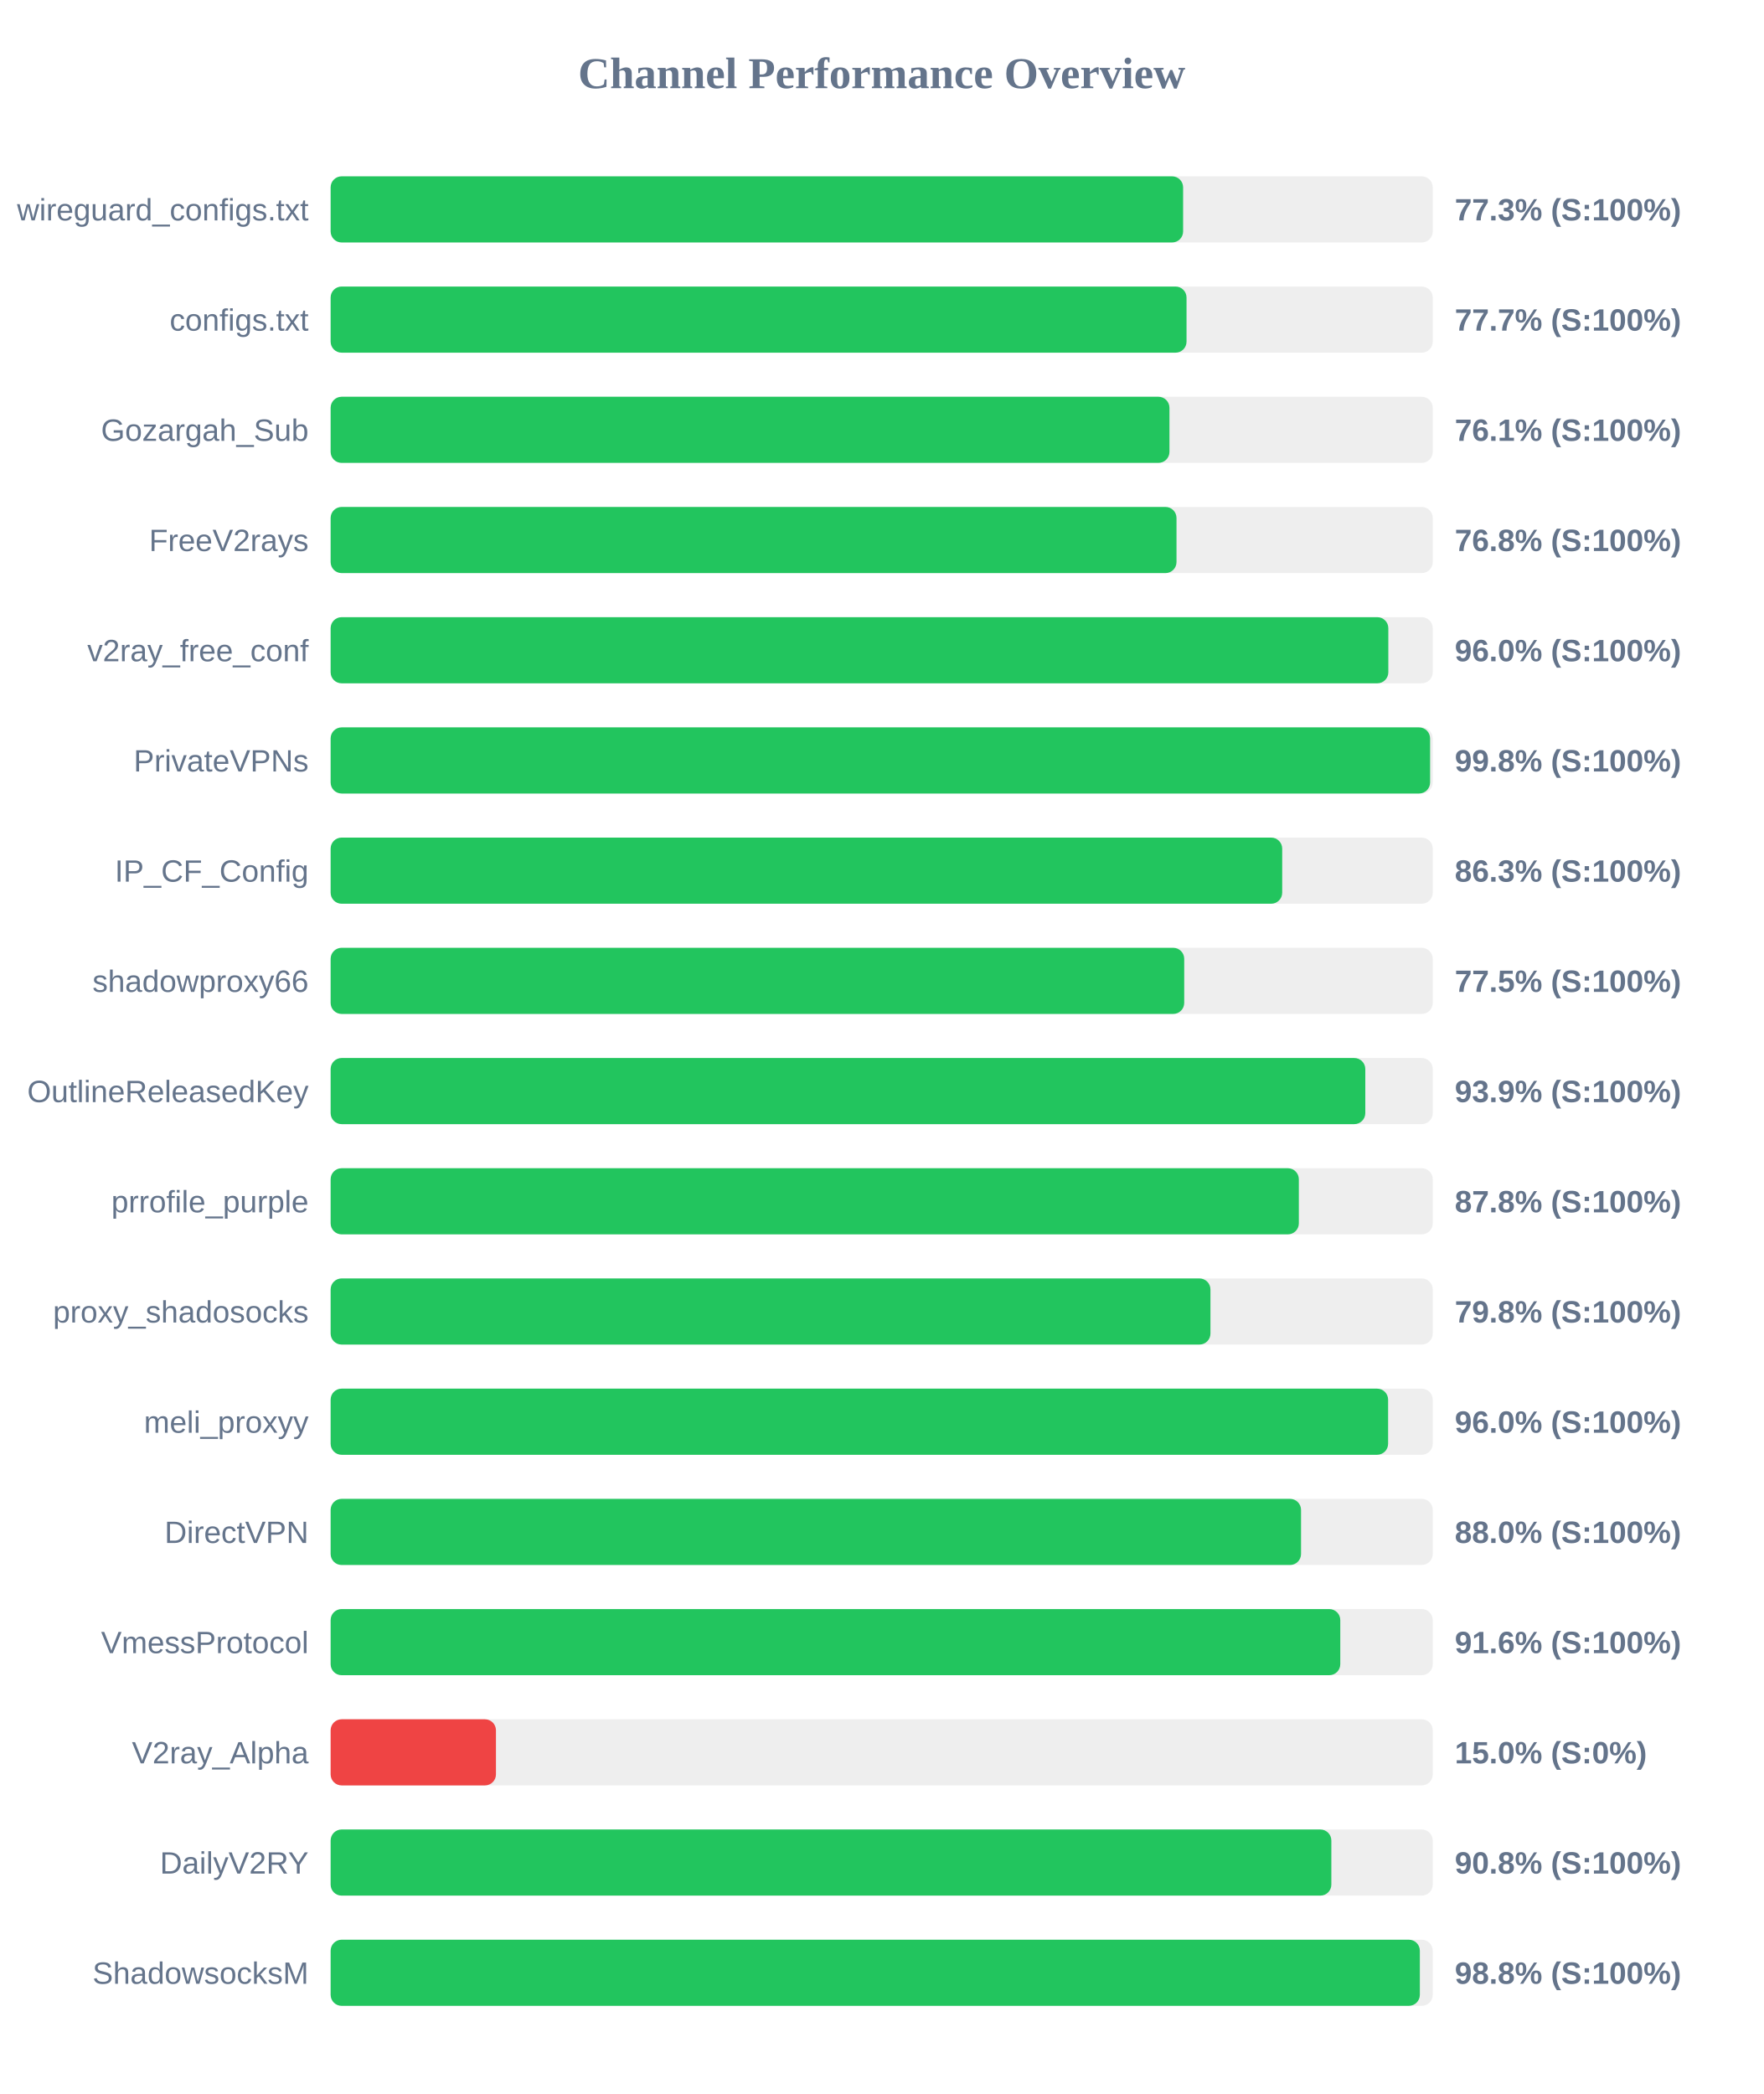
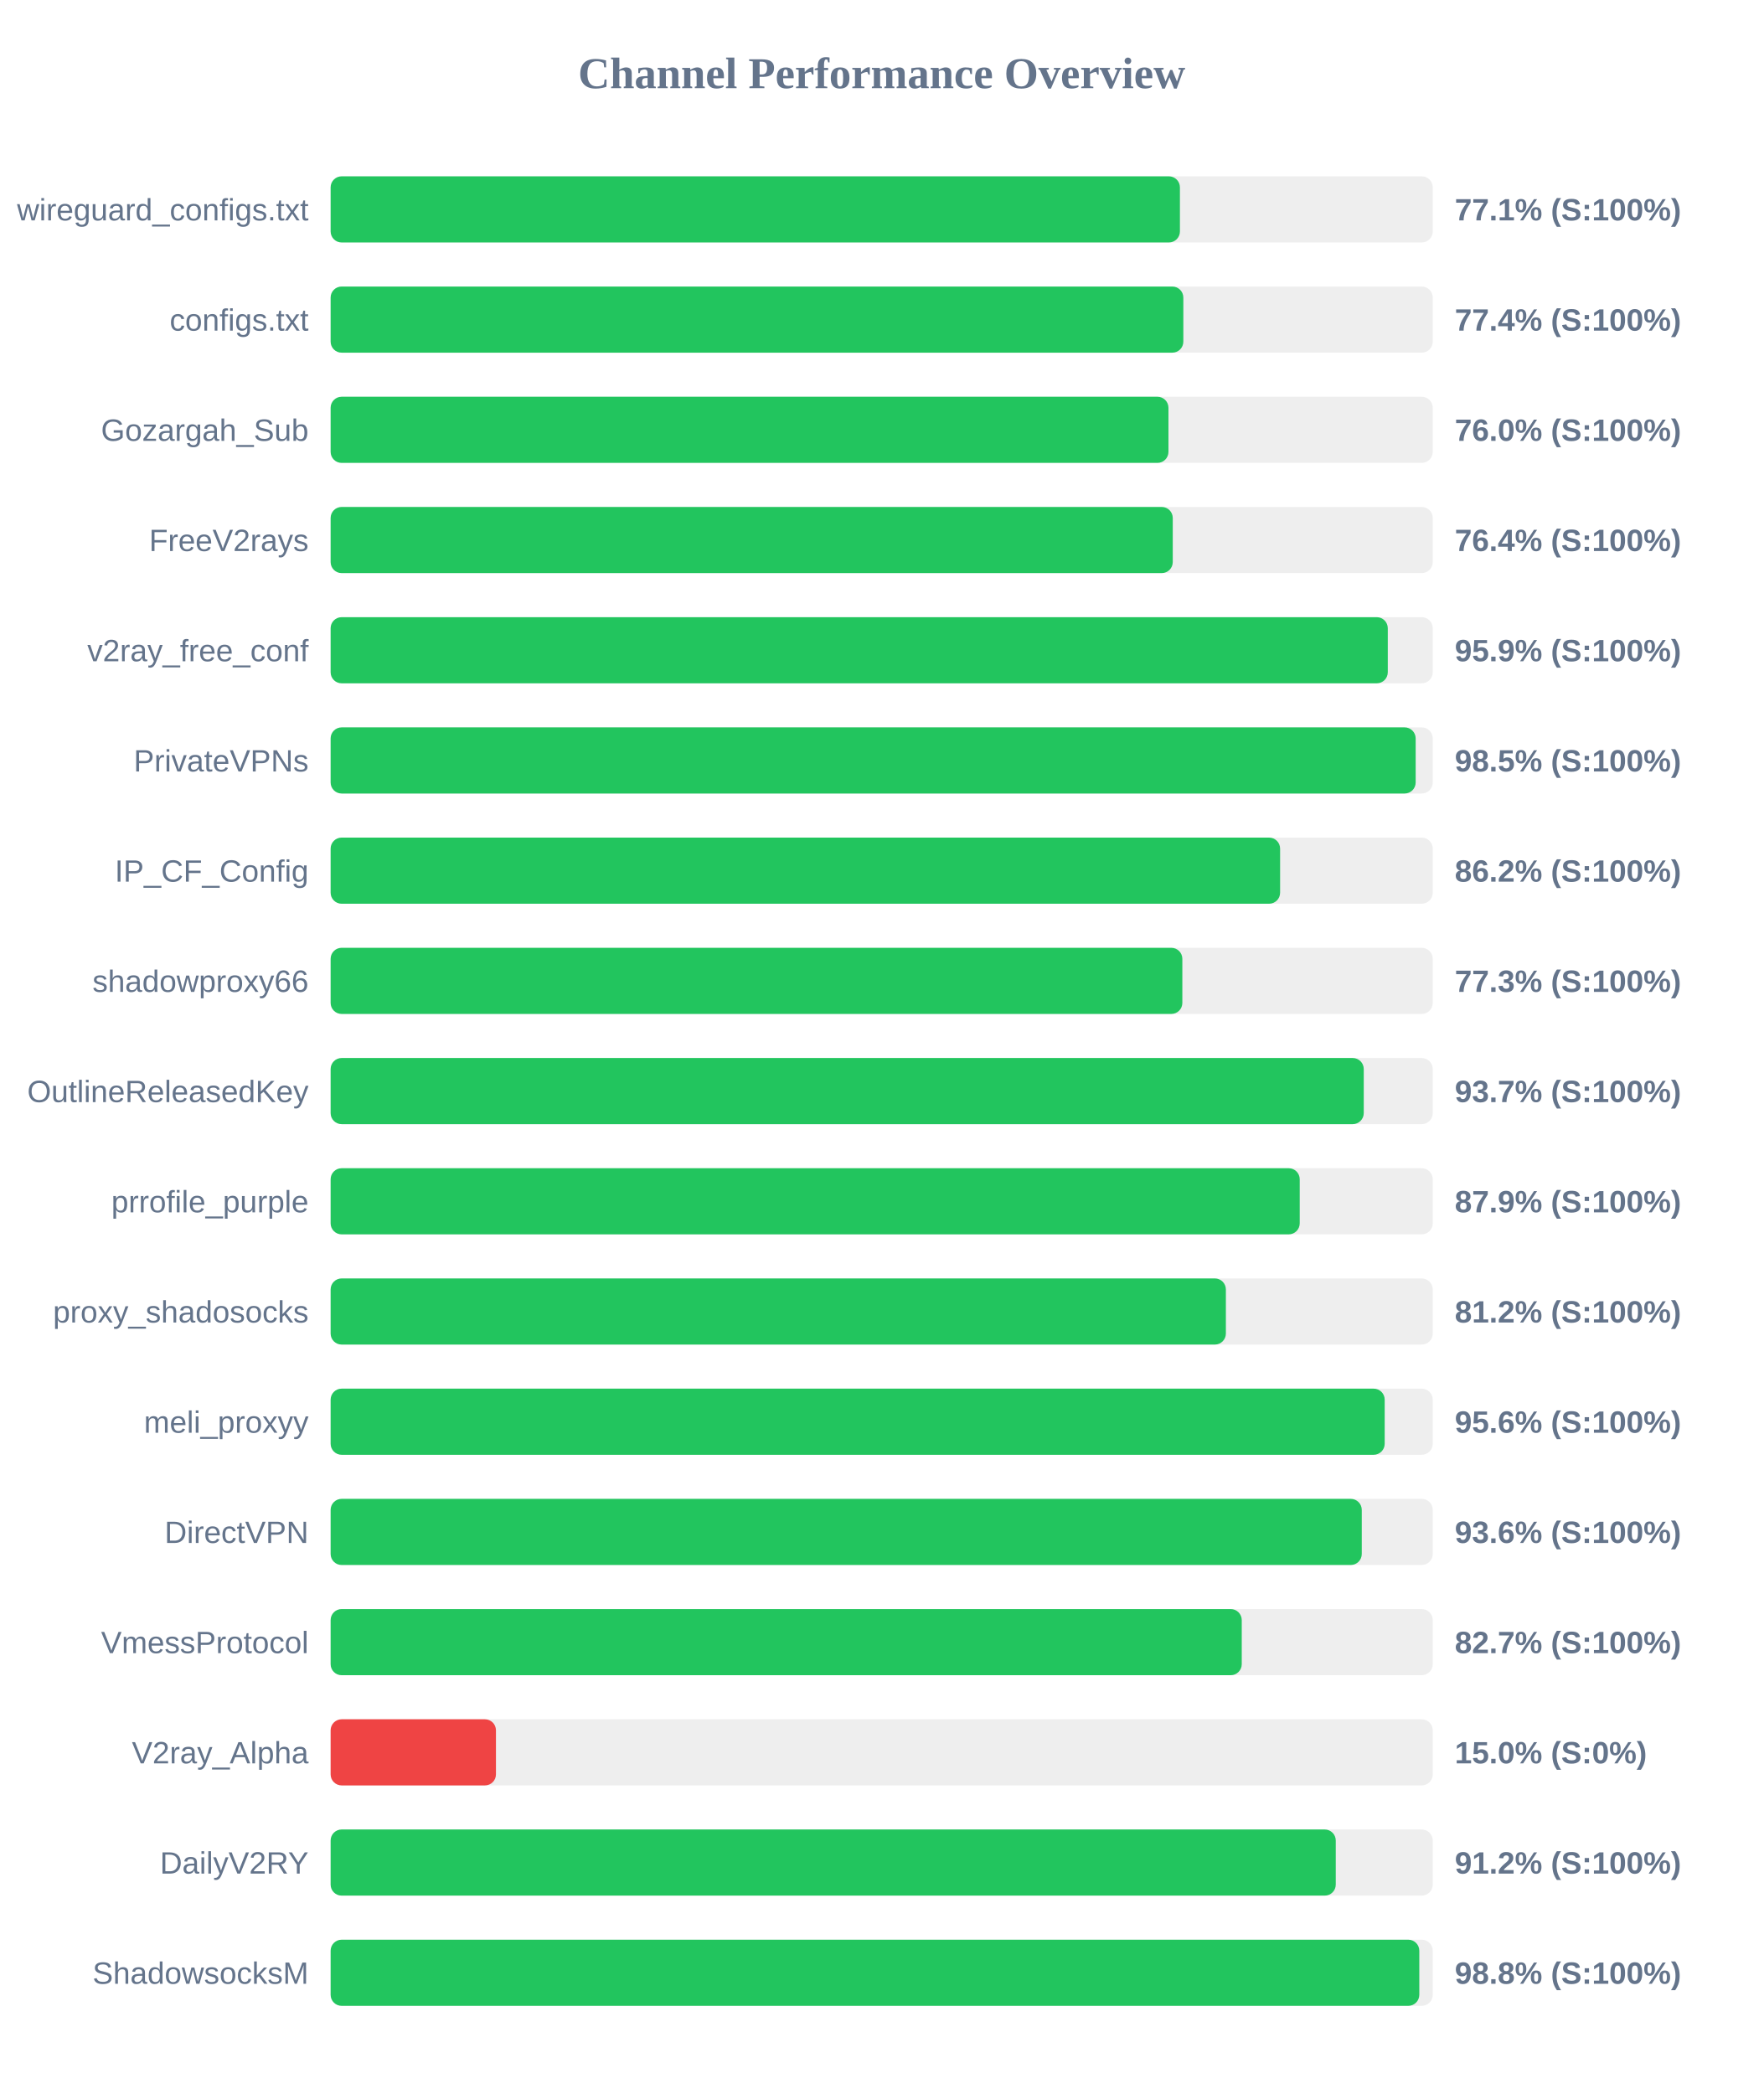
<svg xmlns="http://www.w3.org/2000/svg" width="800" height="950" version="1.1">
  <style>
        .row { font: 14px Arial; fill: #64748b; }
        .score { font: bold 14px Arial; fill: #64748b; }
    </style>
  <text x="400" y="40" text-anchor="middle" font-size="20px" font-weight="bold" fill="#64748b">Channel Performance Overview</text>
  <rect x="150" y="80" width="500" height="30" fill="#eee" rx="5" />
-   <rect x="150" y="80" width="386.75" height="30" fill="#22c55e" rx="5" />
+   <rect x="150" y="80" width="385.3" height="30" fill="#22c55e" rx="5" />
  <text x="140" y="100" text-anchor="end" class="row">wireguard_configs.txt</text>
-   <text x="660" y="100" text-anchor="start" class="score">77.3% (S:100%)</text>
+   <text x="660" y="100" text-anchor="start" class="score">77.1% (S:100%)</text>
  <rect x="150" y="130" width="500" height="30" fill="#eee" rx="5" />
-   <rect x="150" y="130" width="388.3" height="30" fill="#22c55e" rx="5" />
+   <rect x="150" y="130" width="386.85" height="30" fill="#22c55e" rx="5" />
  <text x="140" y="150" text-anchor="end" class="row">configs.txt</text>
-   <text x="660" y="150" text-anchor="start" class="score">77.7% (S:100%)</text>
+   <text x="660" y="150" text-anchor="start" class="score">77.4% (S:100%)</text>
  <rect x="150" y="180" width="500" height="30" fill="#eee" rx="5" />
-   <rect x="150" y="180" width="380.55" height="30" fill="#22c55e" rx="5" />
+   <rect x="150" y="180" width="380.1" height="30" fill="#22c55e" rx="5" />
  <text x="140" y="200" text-anchor="end" class="row">Gozargah_Sub</text>
-   <text x="660" y="200" text-anchor="start" class="score">76.1% (S:100%)</text>
+   <text x="660" y="200" text-anchor="start" class="score">76.0% (S:100%)</text>
  <rect x="150" y="230" width="500" height="30" fill="#eee" rx="5" />
-   <rect x="150" y="230" width="383.75" height="30" fill="#22c55e" rx="5" />
+   <rect x="150" y="230" width="382.05" height="30" fill="#22c55e" rx="5" />
  <text x="140" y="250" text-anchor="end" class="row">FreeV2rays</text>
-   <text x="660" y="250" text-anchor="start" class="score">76.8% (S:100%)</text>
+   <text x="660" y="250" text-anchor="start" class="score">76.4% (S:100%)</text>
  <rect x="150" y="280" width="500" height="30" fill="#eee" rx="5" />
-   <rect x="150" y="280" width="479.85" height="30" fill="#22c55e" rx="5" />
+   <rect x="150" y="280" width="479.6" height="30" fill="#22c55e" rx="5" />
  <text x="140" y="300" text-anchor="end" class="row">v2ray_free_conf</text>
-   <text x="660" y="300" text-anchor="start" class="score">96.0% (S:100%)</text>
+   <text x="660" y="300" text-anchor="start" class="score">95.9% (S:100%)</text>
  <rect x="150" y="330" width="500" height="30" fill="#eee" rx="5" />
-   <rect x="150" y="330" width="498.8" height="30" fill="#22c55e" rx="5" />
+   <rect x="150" y="330" width="492.25" height="30" fill="#22c55e" rx="5" />
  <text x="140" y="350" text-anchor="end" class="row">PrivateVPNs</text>
-   <text x="660" y="350" text-anchor="start" class="score">99.8% (S:100%)</text>
+   <text x="660" y="350" text-anchor="start" class="score">98.5% (S:100%)</text>
  <rect x="150" y="380" width="500" height="30" fill="#eee" rx="5" />
-   <rect x="150" y="380" width="431.7" height="30" fill="#22c55e" rx="5" />
+   <rect x="150" y="380" width="430.75" height="30" fill="#22c55e" rx="5" />
  <text x="140" y="400" text-anchor="end" class="row">IP_CF_Config</text>
-   <text x="660" y="400" text-anchor="start" class="score">86.3% (S:100%)</text>
+   <text x="660" y="400" text-anchor="start" class="score">86.2% (S:100%)</text>
  <rect x="150" y="430" width="500" height="30" fill="#eee" rx="5" />
-   <rect x="150" y="430" width="387.25" height="30" fill="#22c55e" rx="5" />
+   <rect x="150" y="430" width="386.4" height="30" fill="#22c55e" rx="5" />
  <text x="140" y="450" text-anchor="end" class="row">shadowproxy66</text>
-   <text x="660" y="450" text-anchor="start" class="score">77.5% (S:100%)</text>
+   <text x="660" y="450" text-anchor="start" class="score">77.3% (S:100%)</text>
  <rect x="150" y="480" width="500" height="30" fill="#eee" rx="5" />
-   <rect x="150" y="480" width="469.4" height="30" fill="#22c55e" rx="5" />
+   <rect x="150" y="480" width="468.7" height="30" fill="#22c55e" rx="5" />
  <text x="140" y="500" text-anchor="end" class="row">OutlineReleasedKey</text>
-   <text x="660" y="500" text-anchor="start" class="score">93.9% (S:100%)</text>
+   <text x="660" y="500" text-anchor="start" class="score">93.7% (S:100%)</text>
  <rect x="150" y="530" width="500" height="30" fill="#eee" rx="5" />
-   <rect x="150" y="530" width="439.25" height="30" fill="#22c55e" rx="5" />
+   <rect x="150" y="530" width="439.65" height="30" fill="#22c55e" rx="5" />
  <text x="140" y="550" text-anchor="end" class="row">prrofile_purple</text>
-   <text x="660" y="550" text-anchor="start" class="score">87.8% (S:100%)</text>
+   <text x="660" y="550" text-anchor="start" class="score">87.9% (S:100%)</text>
  <rect x="150" y="580" width="500" height="30" fill="#eee" rx="5" />
-   <rect x="150" y="580" width="399.15" height="30" fill="#22c55e" rx="5" />
+   <rect x="150" y="580" width="406.15" height="30" fill="#22c55e" rx="5" />
  <text x="140" y="600" text-anchor="end" class="row">proxy_shadosocks</text>
-   <text x="660" y="600" text-anchor="start" class="score">79.8% (S:100%)</text>
+   <text x="660" y="600" text-anchor="start" class="score">81.2% (S:100%)</text>
  <rect x="150" y="630" width="500" height="30" fill="#eee" rx="5" />
-   <rect x="150" y="630" width="479.75" height="30" fill="#22c55e" rx="5" />
+   <rect x="150" y="630" width="478.2" height="30" fill="#22c55e" rx="5" />
  <text x="140" y="650" text-anchor="end" class="row">meli_proxyy</text>
-   <text x="660" y="650" text-anchor="start" class="score">96.0% (S:100%)</text>
+   <text x="660" y="650" text-anchor="start" class="score">95.6% (S:100%)</text>
  <rect x="150" y="680" width="500" height="30" fill="#eee" rx="5" />
-   <rect x="150" y="680" width="440.25" height="30" fill="#22c55e" rx="5" />
+   <rect x="150" y="680" width="467.8" height="30" fill="#22c55e" rx="5" />
  <text x="140" y="700" text-anchor="end" class="row">DirectVPN</text>
-   <text x="660" y="700" text-anchor="start" class="score">88.0% (S:100%)</text>
+   <text x="660" y="700" text-anchor="start" class="score">93.6% (S:100%)</text>
  <rect x="150" y="730" width="500" height="30" fill="#eee" rx="5" />
-   <rect x="150" y="730" width="458.05" height="30" fill="#22c55e" rx="5" />
+   <rect x="150" y="730" width="413.35" height="30" fill="#22c55e" rx="5" />
  <text x="140" y="750" text-anchor="end" class="row">VmessProtocol</text>
-   <text x="660" y="750" text-anchor="start" class="score">91.6% (S:100%)</text>
+   <text x="660" y="750" text-anchor="start" class="score">82.7% (S:100%)</text>
  <rect x="150" y="780" width="500" height="30" fill="#eee" rx="5" />
  <rect x="150" y="780" width="75.0" height="30" fill="#ef4444" rx="5" />
  <text x="140" y="800" text-anchor="end" class="row">V2ray_Alpha</text>
  <text x="660" y="800" text-anchor="start" class="score">15.0% (S:0%)</text>
  <rect x="150" y="830" width="500" height="30" fill="#eee" rx="5" />
-   <rect x="150" y="830" width="454.0" height="30" fill="#22c55e" rx="5" />
+   <rect x="150" y="830" width="456.0" height="30" fill="#22c55e" rx="5" />
  <text x="140" y="850" text-anchor="end" class="row">DailyV2RY</text>
-   <text x="660" y="850" text-anchor="start" class="score">90.8% (S:100%)</text>
+   <text x="660" y="850" text-anchor="start" class="score">91.2% (S:100%)</text>
  <rect x="150" y="880" width="500" height="30" fill="#eee" rx="5" />
-   <rect x="150" y="880" width="494.15" height="30" fill="#22c55e" rx="5" />
+   <rect x="150" y="880" width="493.9" height="30" fill="#22c55e" rx="5" />
  <text x="140" y="900" text-anchor="end" class="row">ShadowsocksM</text>
  <text x="660" y="900" text-anchor="start" class="score">98.8% (S:100%)</text>
</svg>
